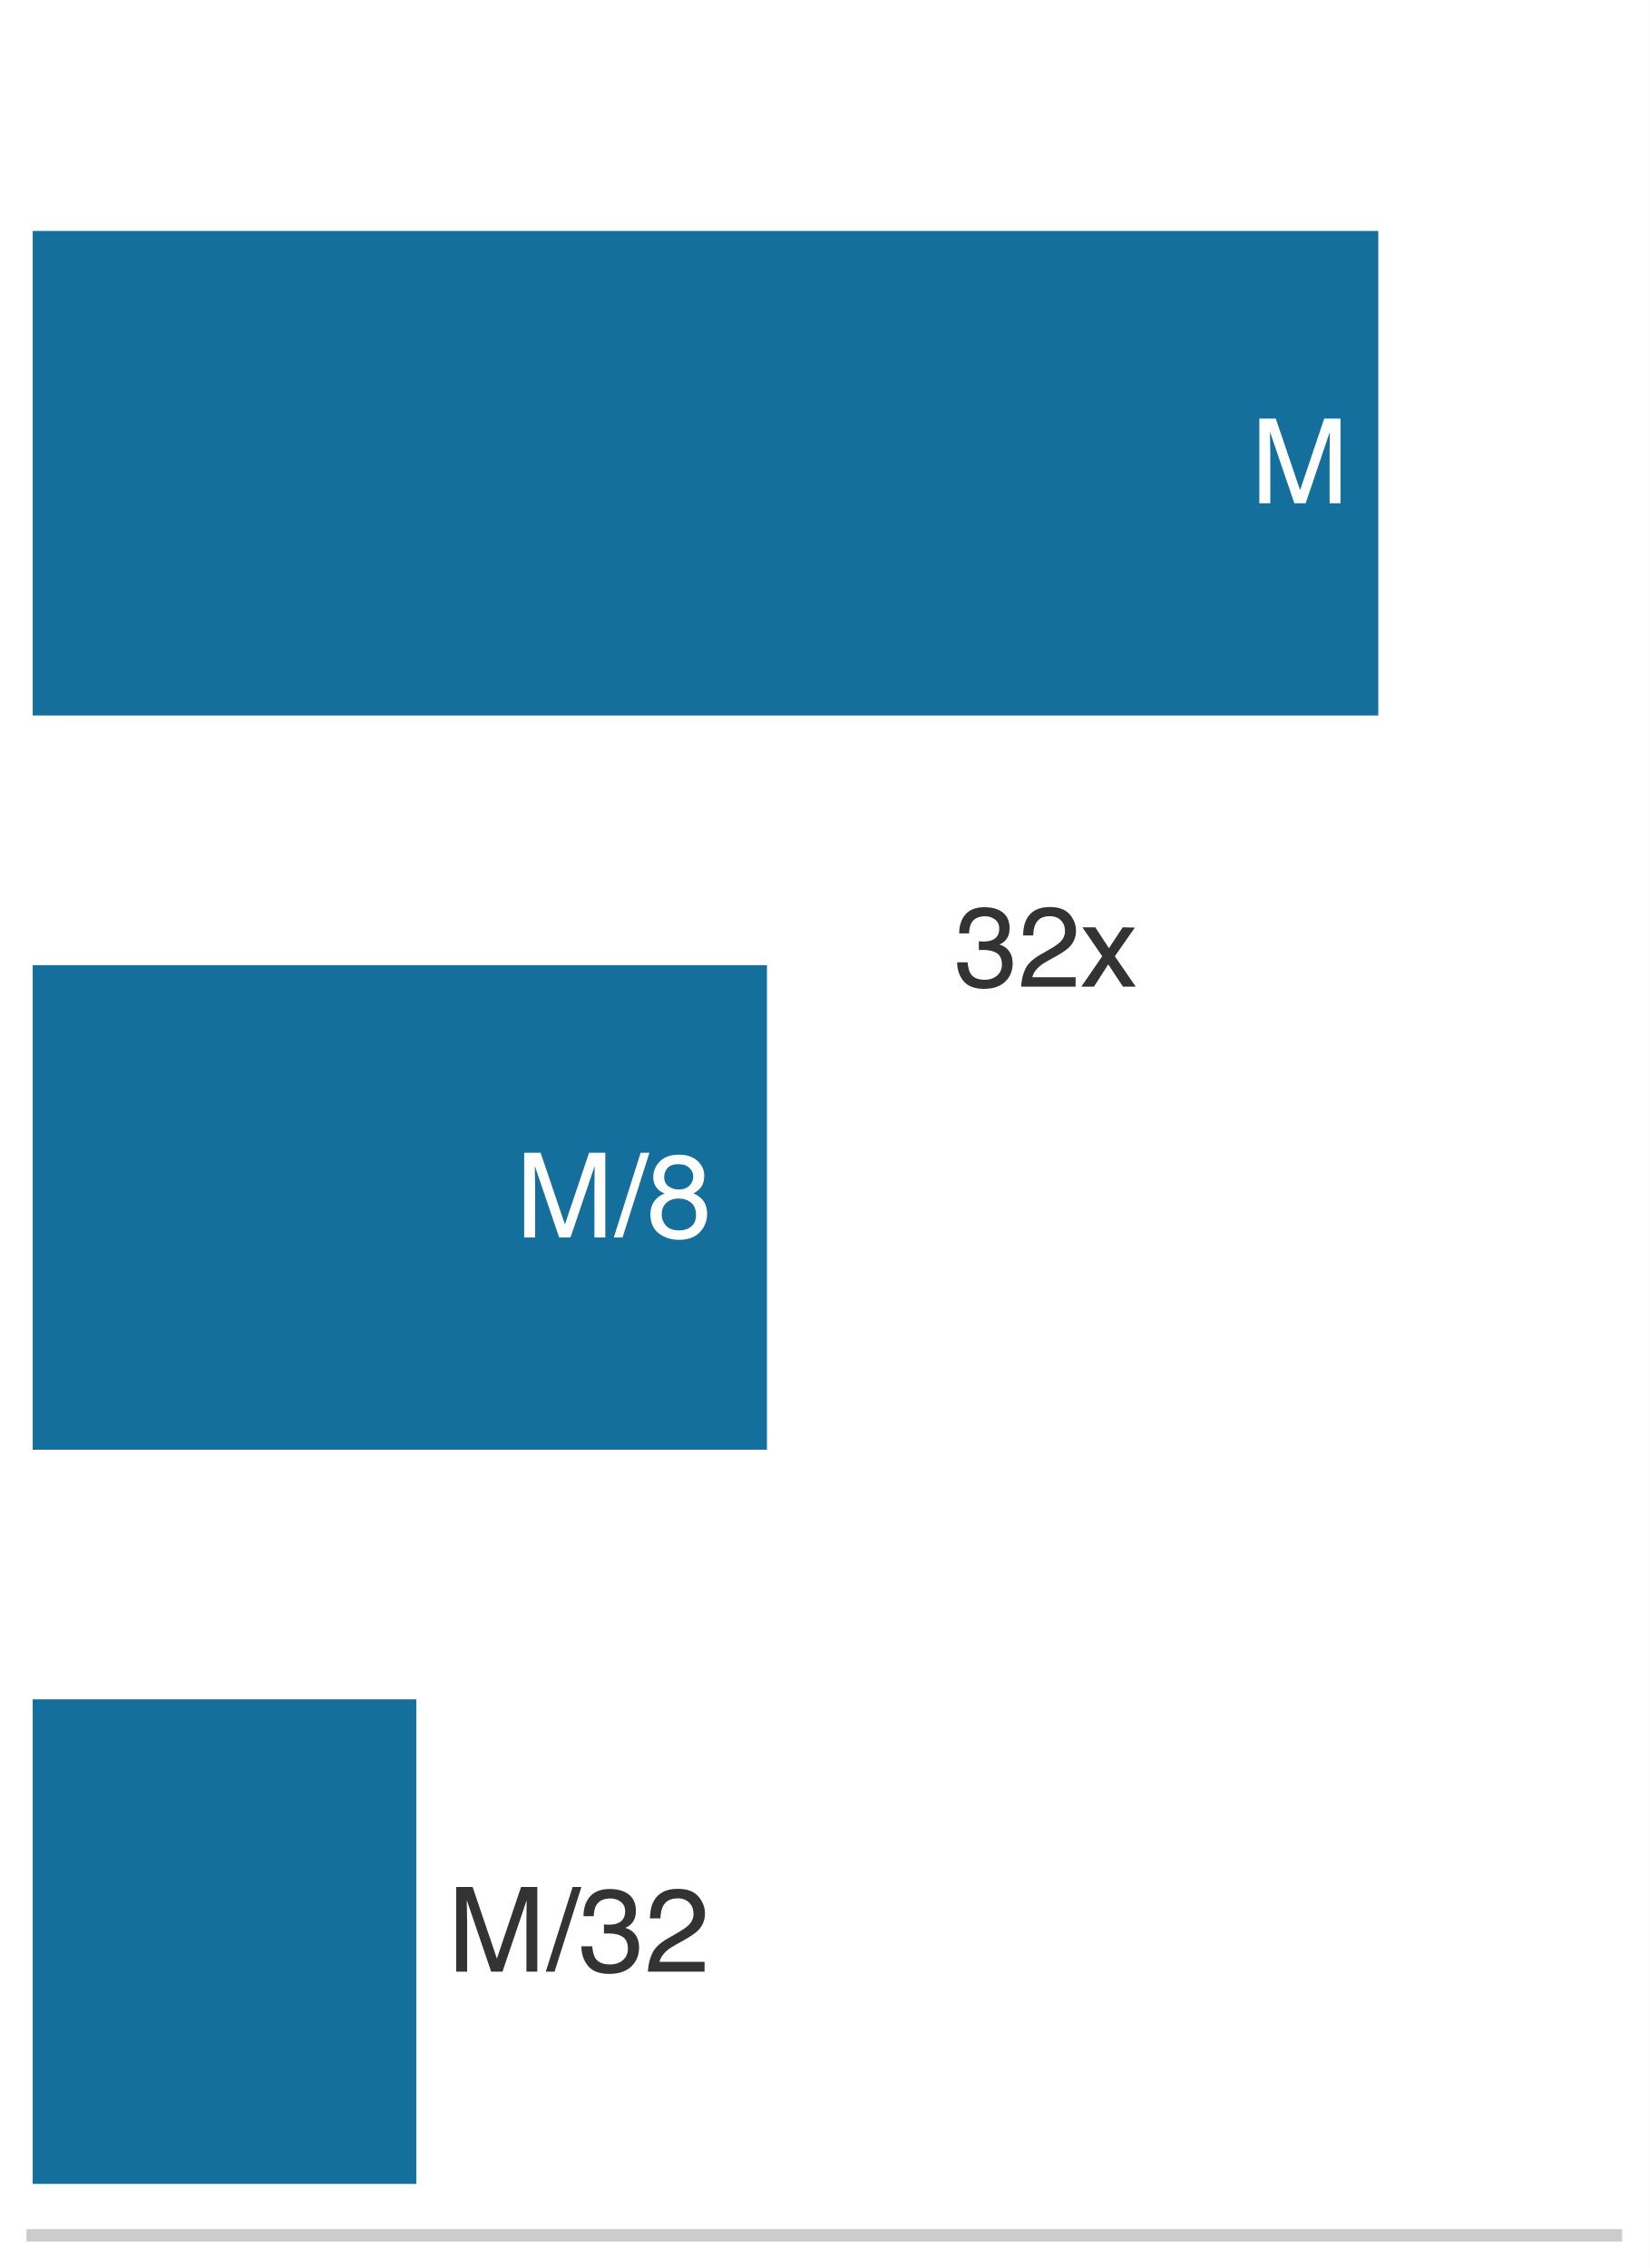
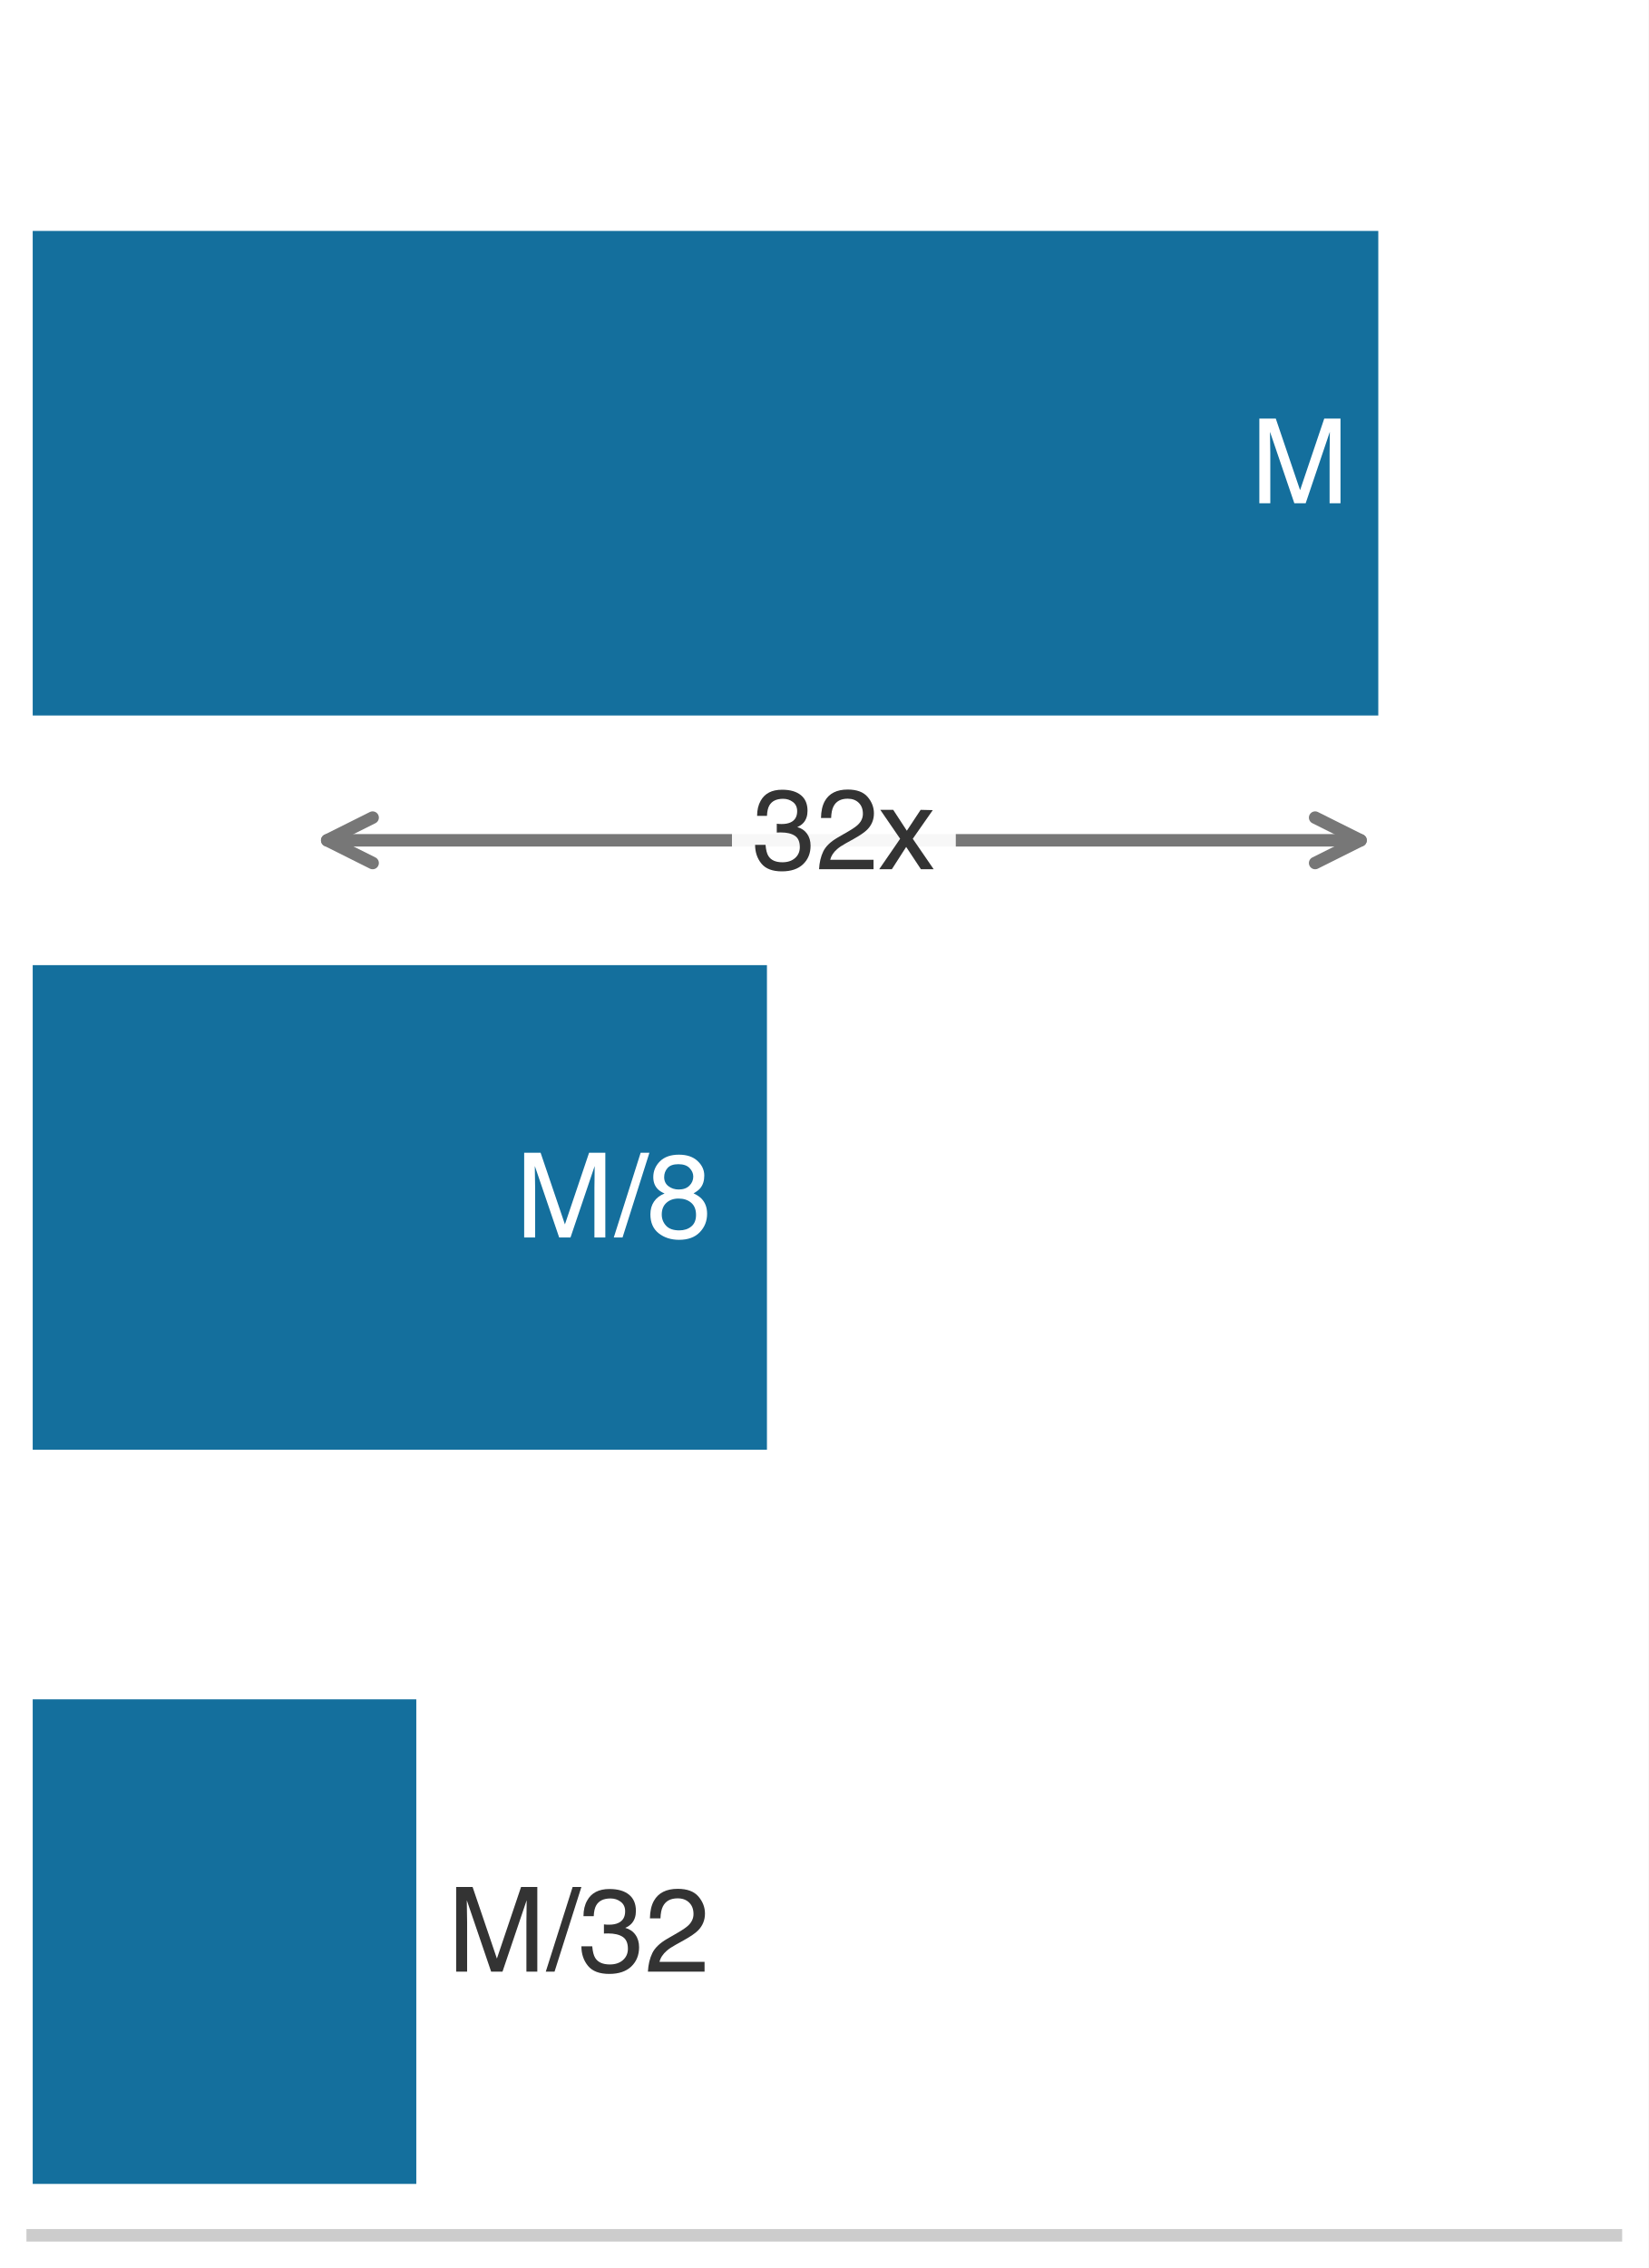
<svg xmlns="http://www.w3.org/2000/svg" xmlns:xlink="http://www.w3.org/1999/xlink" width="72.63pt" height="99.9pt" viewBox="0 0 72.63 99.9" version="1.1">
  <defs>
    <style type="text/css">*{stroke-linejoin: round; stroke-linecap: butt}</style>
  </defs>
  <g id="figure_1">
    <g id="patch_1">
      <path d="M 0 99.9 L 72.63 99.9 L 72.63 0 L 0 0 z " style="fill: #ffffff" />
    </g>
    <g id="axes_1">
      <g id="patch_2">
        <path d="M 1.44 98.46 L 71.19 98.46 L 71.19 1.44 L 1.44 1.44 z " style="fill: #ffffff" />
      </g>
      <g id="patch_3">
        <path d="M 1.44 31.516 L 60.721 31.516 L 60.721 10.172 L 1.44 10.172 z " clip-path="url(#p879ee31a35)" style="fill: #006395; opacity: 0.92" />
      </g>
      <g id="patch_4">
        <path d="M 1.44 63.856 L 33.788 63.856 L 33.788 42.512 L 1.44 42.512 z " clip-path="url(#p879ee31a35)" style="fill: #006395; opacity: 0.92" />
      </g>
      <g id="patch_5">
        <path d="M 1.44 96.196 L 18.34 96.196 L 18.34 74.852 L 1.44 74.852 z " clip-path="url(#p879ee31a35)" style="fill: #006395; opacity: 0.92" />
      </g>
      <g id="matplotlib.axis_1">
        <g id="xtick_1">
          <g id="line2d_1" />
        </g>
        <g id="xtick_2">
          <g id="line2d_2" />
        </g>
        <g id="xtick_3">
          <g id="line2d_3" />
        </g>
        <g id="xtick_4">
          <g id="line2d_4" />
        </g>
        <g id="xtick_5">
          <g id="line2d_5" />
        </g>
        <g id="xtick_6">
          <g id="line2d_6" />
        </g>
        <g id="xtick_7">
          <g id="line2d_7" />
        </g>
        <g id="xtick_8">
          <g id="line2d_8" />
        </g>
        <g id="xtick_9">
          <g id="line2d_9" />
        </g>
        <g id="xtick_10">
          <g id="line2d_10" />
        </g>
        <g id="xtick_11">
          <g id="line2d_11" />
        </g>
        <g id="xtick_12">
          <g id="line2d_12" />
        </g>
        <g id="xtick_13">
          <g id="line2d_13" />
        </g>
        <g id="xtick_14">
          <g id="line2d_14" />
        </g>
        <g id="xtick_15">
          <g id="line2d_15" />
        </g>
        <g id="xtick_16">
          <g id="line2d_16" />
        </g>
        <g id="xtick_17">
          <g id="line2d_17" />
        </g>
      </g>
      <g id="matplotlib.axis_2" />
      <g id="patch_6">
        <path d="M 1.44 98.46 L 71.19 98.46 " style="fill: none; stroke: #cccccc; stroke-width: 0.55; stroke-linejoin: miter; stroke-linecap: square" />
      </g>
      <g id="text_1">
        <g style="fill: #ffffff" transform="translate(55.09743 22.16716) scale(0.052 -0.052)">
          <defs>
            <path id="Helvetica-4d" d="M 472 4591 L 1363 4591 L 2681 709 L 3991 4591 L 4872 4591 L 4872 0 L 4281 0 L 4281 2709 Q 4281 2850 4287 3175 Q 4294 3500 4294 3872 L 2984 0 L 2369 0 L 1050 3872 L 1050 3731 Q 1050 3563 1058 3217 Q 1066 2872 1066 2709 L 1066 0 L 472 0 L 472 4591 z " transform="scale(0.015625)" />
          </defs>
          <use xlink:href="#Helvetica-4d" />
        </g>
      </g>
      <g id="text_2">
        <g style="fill: #ffffff" transform="translate(22.70938 54.50716) scale(0.052 -0.052)">
          <defs>
            <path id="Helvetica-2f" d="M 1456 4591 L 1931 4591 L 475 0 L 0 0 L 1456 4591 z " transform="scale(0.015625)" />
            <path id="Helvetica-38" d="M 1741 2600 Q 2113 2600 2322 2808 Q 2531 3016 2531 3303 Q 2531 3553 2331 3762 Q 2131 3972 1722 3972 Q 1316 3972 1134 3762 Q 953 3553 953 3272 Q 953 2956 1187 2778 Q 1422 2600 1741 2600 z M 1775 384 Q 2166 384 2423 595 Q 2681 806 2681 1225 Q 2681 1659 2415 1884 Q 2150 2109 1734 2109 Q 1331 2109 1076 1879 Q 822 1650 822 1244 Q 822 894 1055 639 Q 1288 384 1775 384 z M 975 2384 Q 741 2484 609 2619 Q 363 2869 363 3269 Q 363 3769 725 4128 Q 1088 4488 1753 4488 Q 2397 4488 2762 4148 Q 3128 3809 3128 3356 Q 3128 2938 2916 2678 Q 2797 2531 2547 2391 Q 2825 2263 2984 2097 Q 3281 1784 3281 1284 Q 3281 694 2884 283 Q 2488 -128 1763 -128 Q 1109 -128 657 226 Q 206 581 206 1256 Q 206 1653 400 1942 Q 594 2231 975 2384 z " transform="scale(0.015625)" />
          </defs>
          <use xlink:href="#Helvetica-4d" />
          <use xlink:href="#Helvetica-2f" transform="translate(83.30078 0)" />
          <use xlink:href="#Helvetica-38" transform="translate(111.084 0)" />
        </g>
      </g>
      <g id="text_3">
        <g style="fill: #333333" transform="translate(19.71287 86.84716) scale(0.052 -0.052)">
          <defs>
            <path id="Helvetica-33" d="M 1663 -122 Q 869 -122 511 314 Q 153 750 153 1375 L 741 1375 Q 778 941 903 744 Q 1122 391 1694 391 Q 2138 391 2406 628 Q 2675 866 2675 1241 Q 2675 1703 2392 1887 Q 2109 2072 1606 2072 Q 1550 2072 1492 2070 Q 1434 2069 1375 2066 L 1375 2563 Q 1463 2553 1522 2550 Q 1581 2547 1650 2547 Q 1966 2547 2169 2647 Q 2525 2822 2525 3272 Q 2525 3606 2287 3787 Q 2050 3969 1734 3969 Q 1172 3969 956 3594 Q 838 3388 822 3006 L 266 3006 Q 266 3506 466 3856 Q 809 4481 1675 4481 Q 2359 4481 2734 4176 Q 3109 3872 3109 3294 Q 3109 2881 2888 2625 Q 2750 2466 2531 2375 Q 2884 2278 3082 2001 Q 3281 1725 3281 1325 Q 3281 684 2859 281 Q 2438 -122 1663 -122 z " transform="scale(0.015625)" />
            <path id="Helvetica-32" d="M 200 0 Q 231 578 439 1006 Q 647 1434 1250 1784 L 1850 2131 Q 2253 2366 2416 2531 Q 2672 2791 2672 3125 Q 2672 3516 2437 3745 Q 2203 3975 1813 3975 Q 1234 3975 1013 3538 Q 894 3303 881 2888 L 309 2888 Q 319 3472 525 3841 Q 891 4491 1816 4491 Q 2584 4491 2939 4075 Q 3294 3659 3294 3150 Q 3294 2613 2916 2231 Q 2697 2009 2131 1694 L 1703 1456 Q 1397 1288 1222 1134 Q 909 863 828 531 L 3272 531 L 3272 0 L 200 0 z " transform="scale(0.015625)" />
          </defs>
          <use xlink:href="#Helvetica-4d" />
          <use xlink:href="#Helvetica-2f" transform="translate(83.30078 0)" />
          <use xlink:href="#Helvetica-33" transform="translate(111.084 0)" />
          <use xlink:href="#Helvetica-32" transform="translate(166.6992 0)" />
        </g>
      </g>
+       <g id="patch_7">
+         <path d="M 14.416 37.014 Q 37.177 37.014 59.939 37.014 " style="fill: none; stroke: #777777; stroke-width: 0.55; stroke-linecap: round" />
+         <path d="M 16.416 38.014 L 14.416 37.014 L 16.416 36.014 " style="fill: none; stroke: #777777; stroke-width: 0.55; stroke-linecap: round" />
+         <path d="M 57.939 36.014 L 59.939 37.014 L 57.939 38.014 " style="fill: none; stroke: #777777; stroke-width: 0.55; stroke-linecap: round" />
+       </g>
      <g id="text_4">
-         <g style="fill: #333333" transform="translate(42.04953 43.46067) scale(0.05 -0.05)">
+         <g id="patch_8">
+           <path d="M 33.147 40.228 L 41.208 40.228 Q 42.108 40.228 42.108 39.328 L 42.108 34.7 Q 42.108 33.8 41.208 33.8 L 33.147 33.8 Q 32.247 33.8 32.247 34.7 L 32.247 39.328 Q 32.247 40.228 33.147 40.228 z " style="fill: #ffffff; opacity: 0.94" />
+         </g>
+         <g style="fill: #333333" transform="translate(33.14677 38.28627) scale(0.05 -0.05)">
          <defs>
            <path id="Helvetica-78" d="M 94 3347 L 822 3347 L 1591 2169 L 2369 3347 L 3053 3331 L 1925 1716 L 3103 0 L 2384 0 L 1553 1256 L 747 0 L 34 0 L 1213 1716 L 94 3347 z " transform="scale(0.015625)" />
          </defs>
          <use xlink:href="#Helvetica-33" />
          <use xlink:href="#Helvetica-32" transform="translate(55.61523 0)" />
          <use xlink:href="#Helvetica-78" transform="translate(111.2305 0)" />
        </g>
      </g>
    </g>
  </g>
  <defs>
    <clipPath id="p879ee31a35">
      <rect x="1.44" y="1.44" width="69.75" height="97.02" />
    </clipPath>
  </defs>
</svg>
